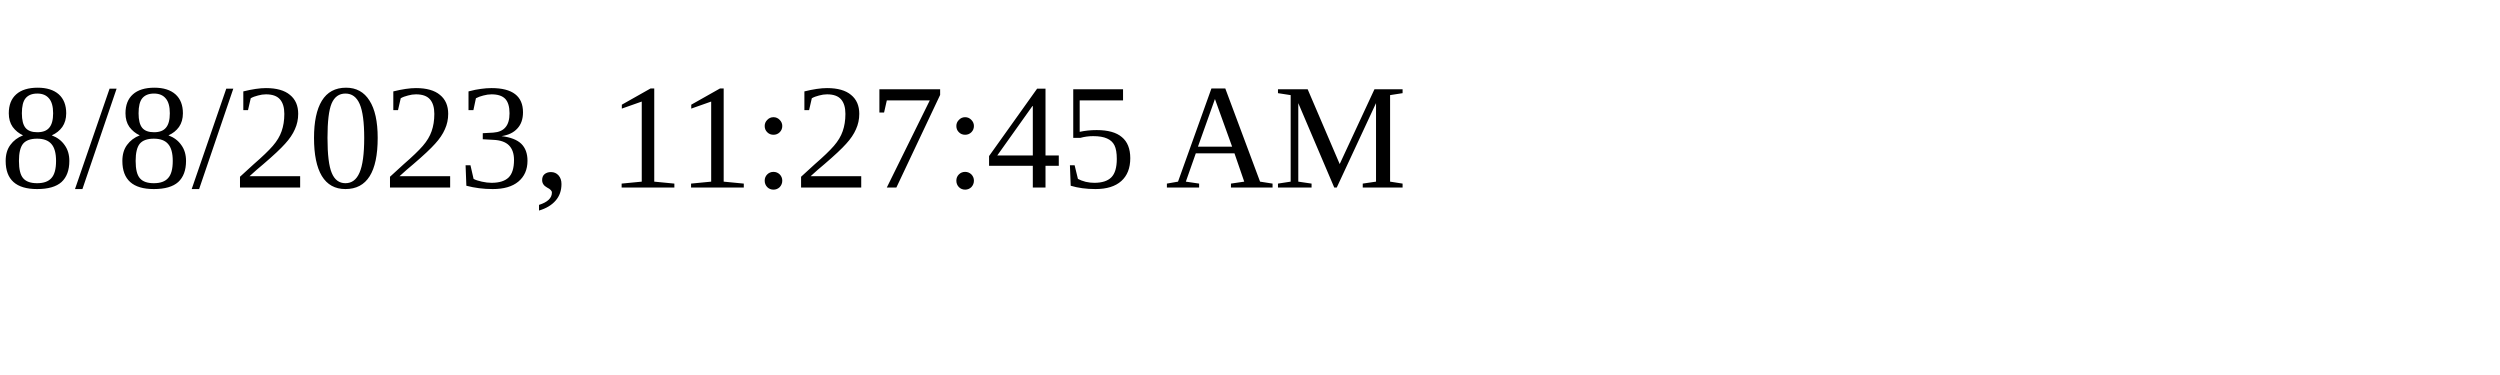
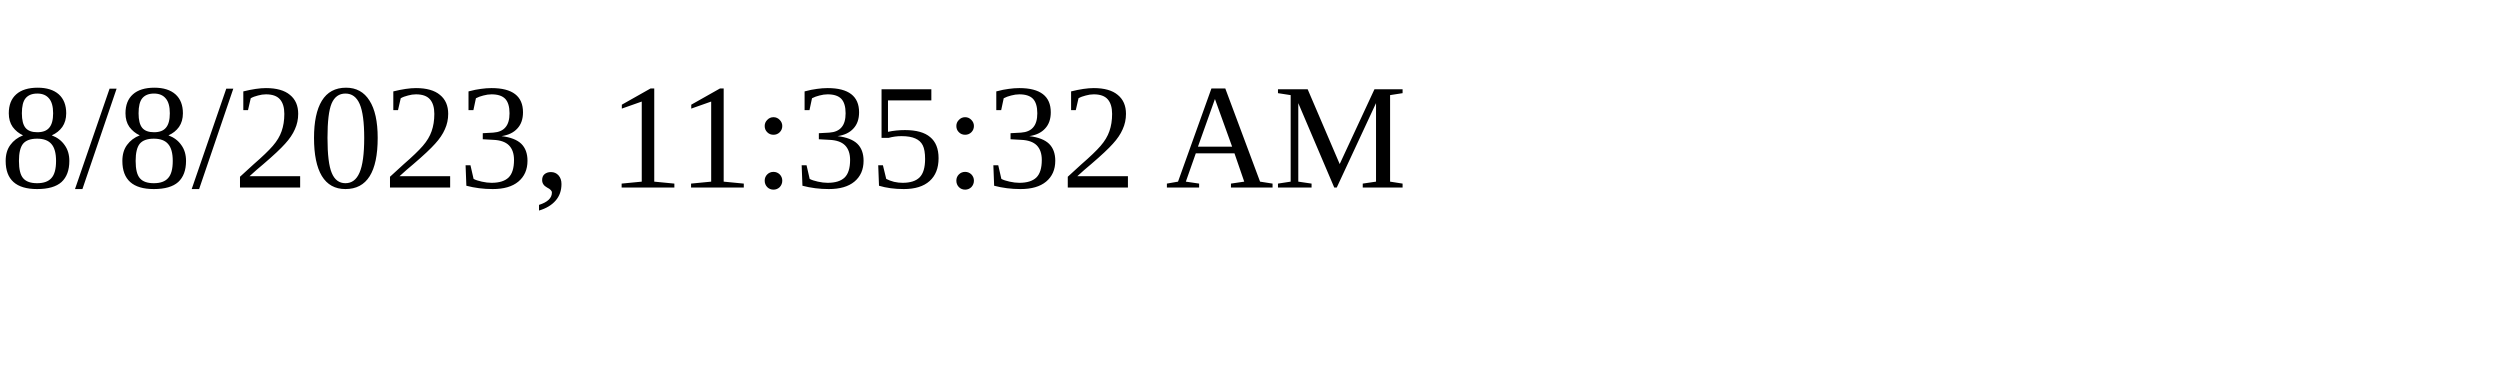
<svg xmlns="http://www.w3.org/2000/svg" height="30" width="200">
-   <text x="0" y="15">8/8/2023, 11:27:45 AM</text>
+   <text x="0" y="15">8/8/2023, 11:35:32 AM</text>
</svg>
